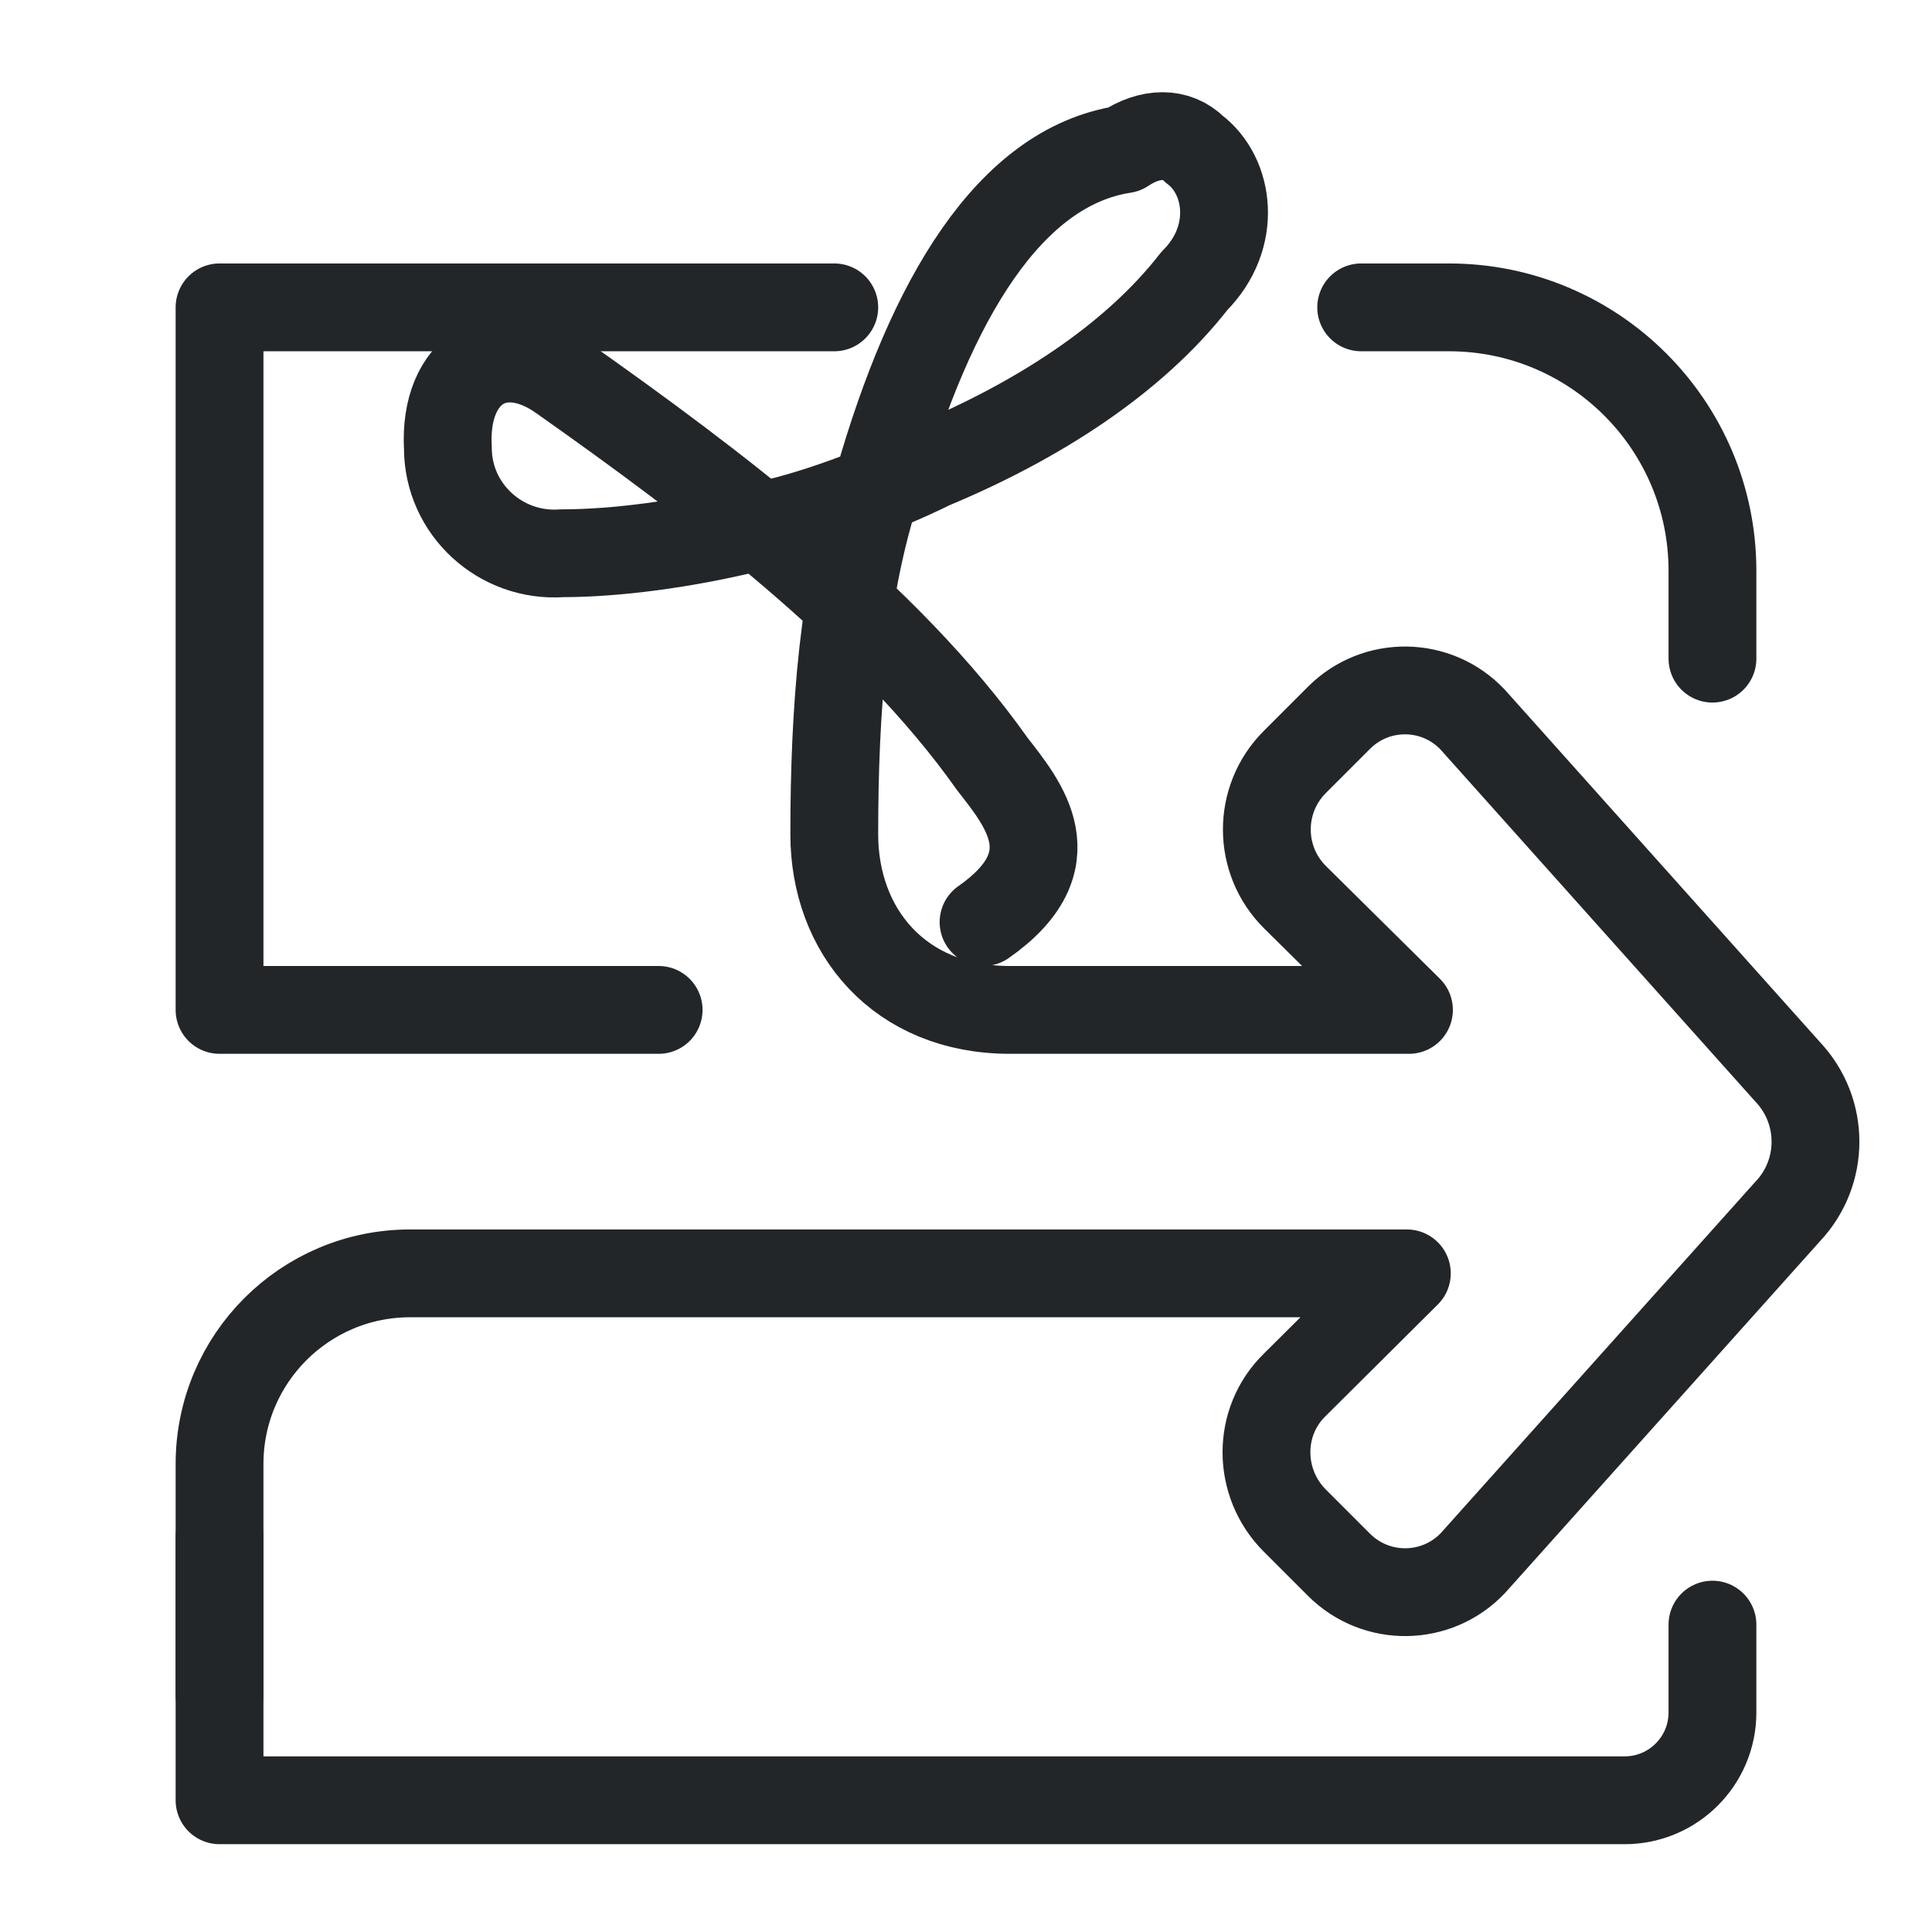
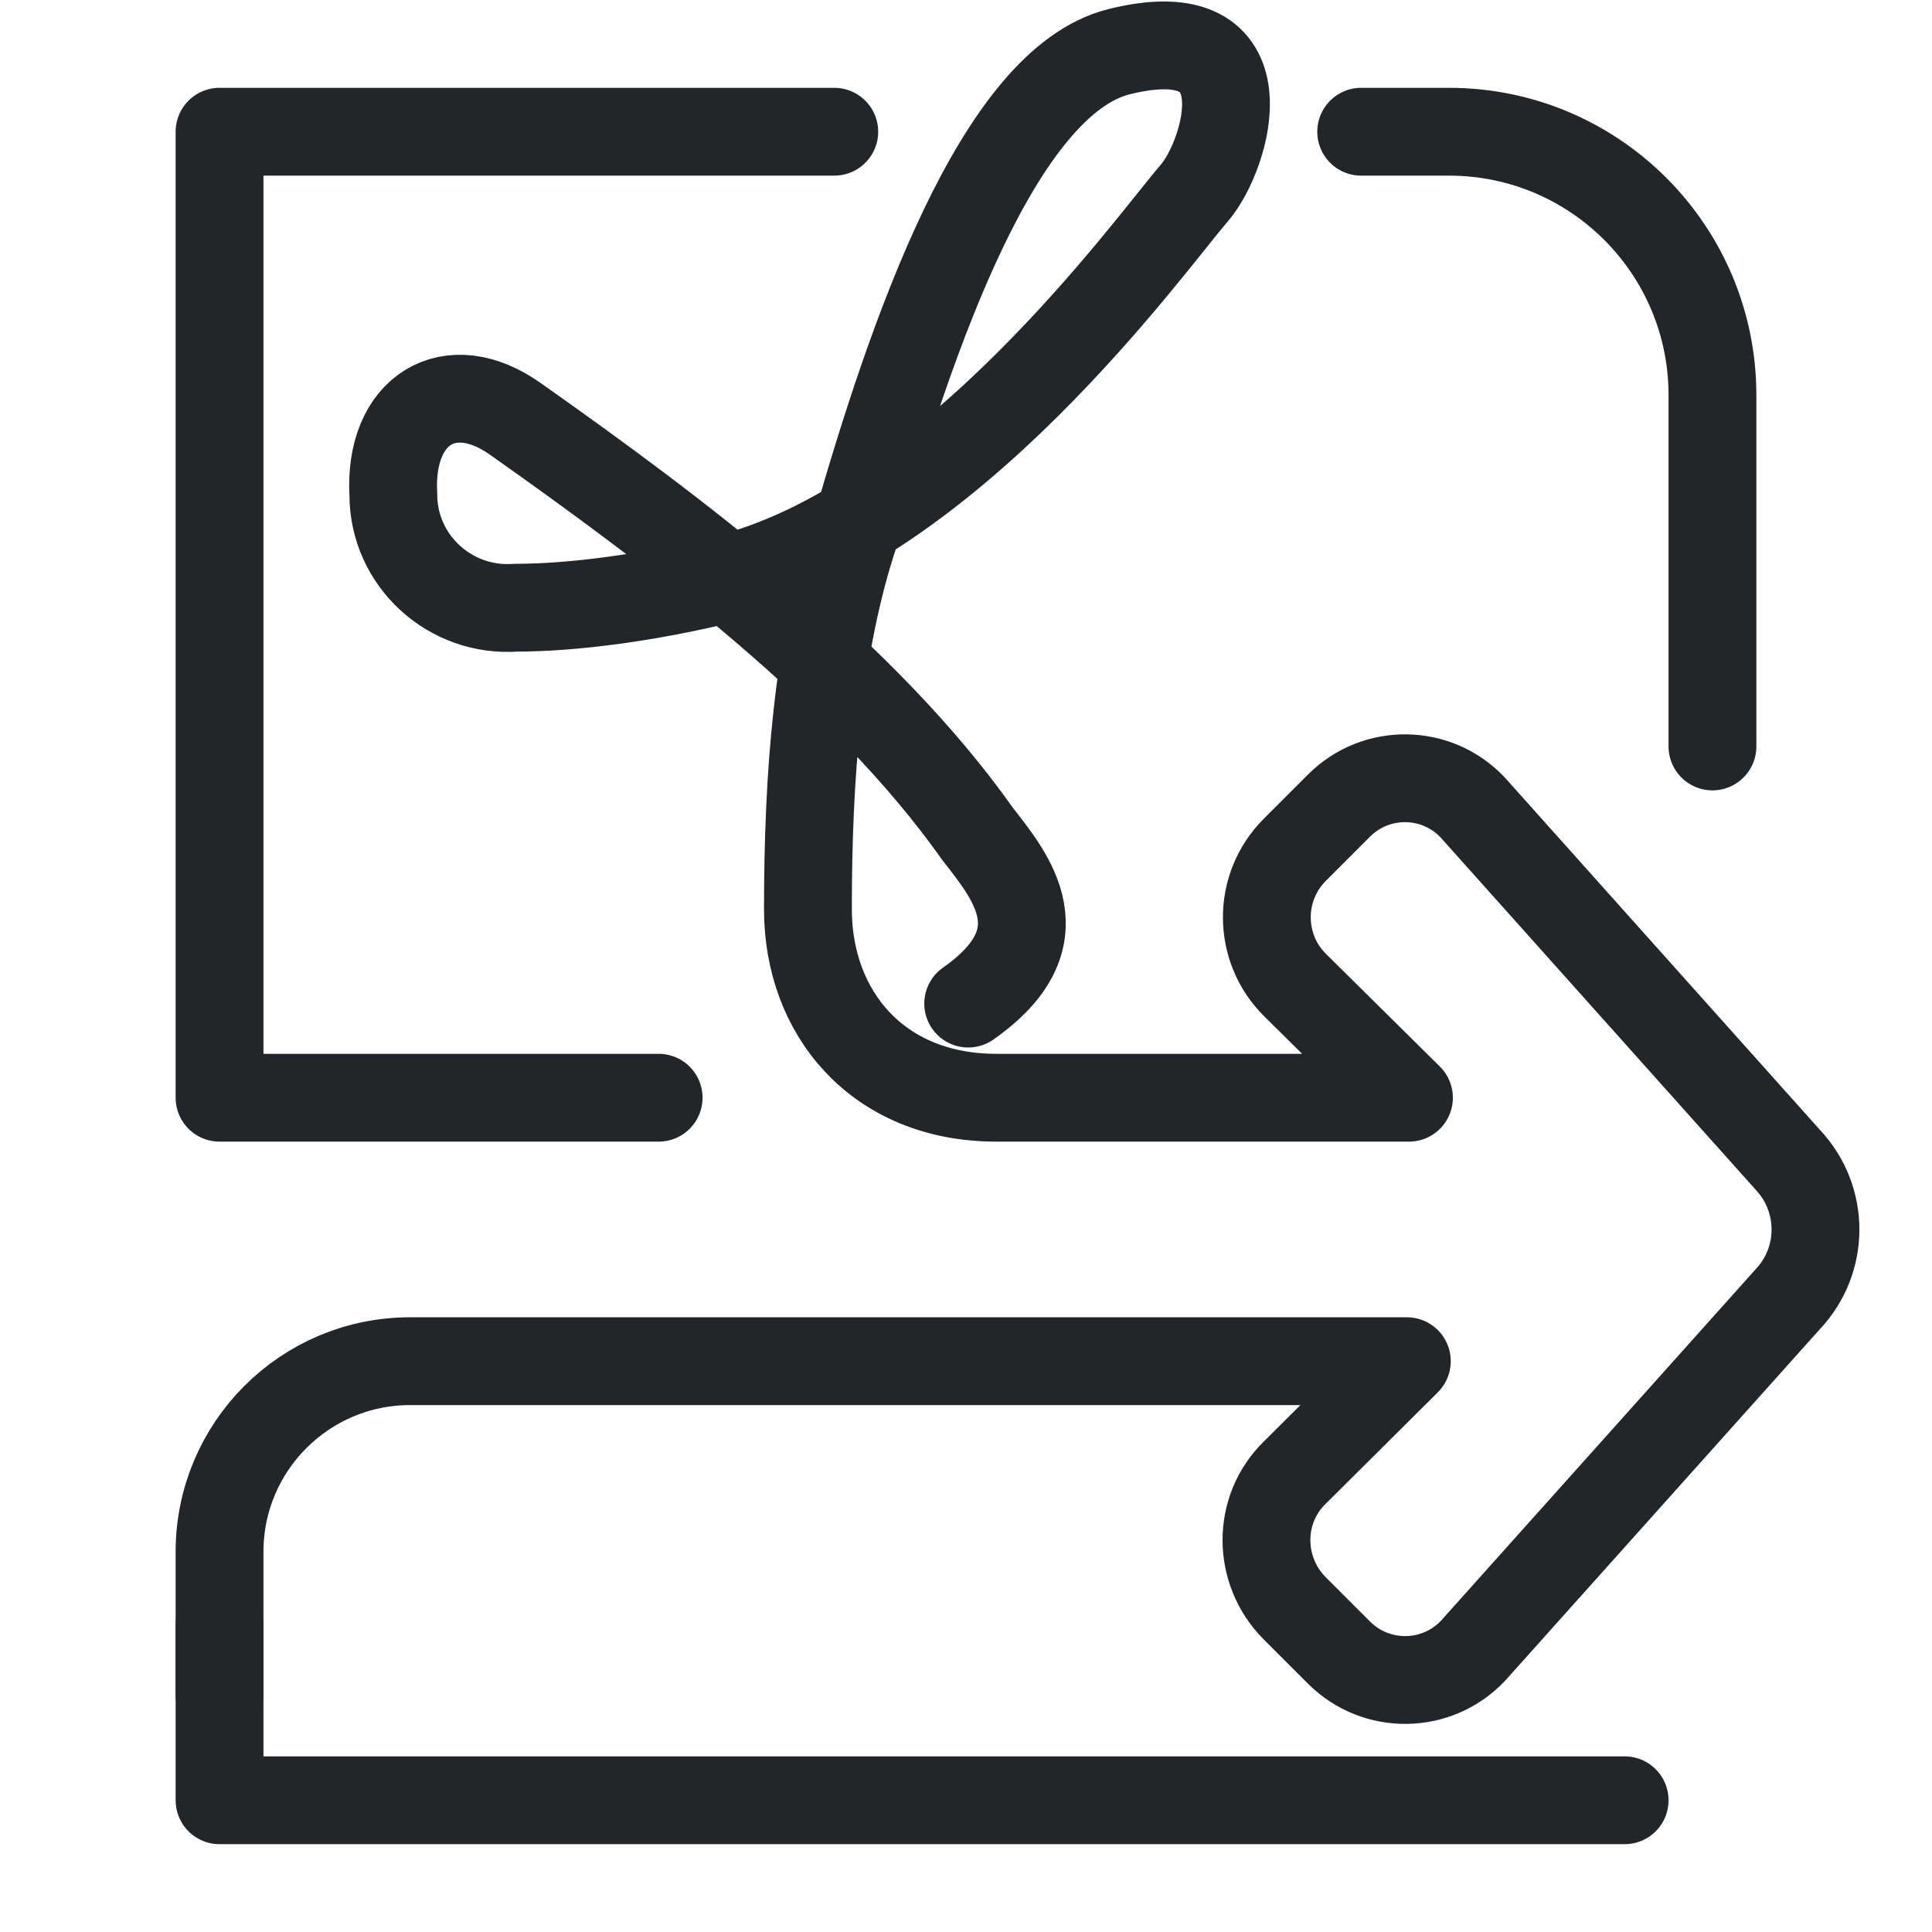
- <svg xmlns="http://www.w3.org/2000/svg" width="22" height="22" viewBox="0 0 22 22">
-   <defs>
+ <svg xmlns="http://www.w3.org/2000/svg" width="22" height="22" viewBox="0 0 22 22" version="1.1" id="svg2">
+   <defs id="defs1">
    <style id="current-color-scheme">.ColorScheme-Text{color:#232629}</style>
  </defs>
-   <g class="ColorScheme-Text" fill="none" stroke="currentColor" stroke-linecap="round" stroke-linejoin="round">
-     <path d="M2.5,11.5V3.5H9.5 M15.5,3.5H16.5A3,3 0 0 1 19.5,6.5V7.5 M19.5,18.5V19.5A1,1 0 0 1 18.5,20.5H2.5V17.5 M2.5,11.5H7.5" stroke="currentColor" class="ColorScheme-Text" />
-     <path d="M2.5,19.3V16.67A2.17,2.17 0 0 1 4.67,14.5H16.02L14.744,15.769C14.311,16.19 14.317,16.888 14.744,17.315L15.248,17.819C15.672,18.242 16.361,18.233 16.773,17.798L20.356,13.796C20.778,13.351 20.779,12.654 20.358,12.207L16.77,8.195C16.36,7.76 15.671,7.75 15.248,8.173L14.744,8.677C14.318,9.103 14.32,9.795 14.748,10.218L16.044,11.5H11.5C10.24,11.5 9.5,10.6 9.5,9.5C9.5,8.1 9.6,6.7 10,5.5C10.6,3.4 11.5,1.9 12.8,1.7C13.1,1.5 13.4,1.5 13.6,1.7C14,2 14.1,2.7 13.6,3.2C12.9,4.1 11.8,4.8 10.6,5.3C10.1,5.55 9.2,5.9 8.6,6C7.8,6.2 7,6.3 6.4,6.3C5.7,6.35 5.1,5.8 5.1,5.1C5.05,4.2 5.7,3.8 6.4,4.3C8.1,5.5 10.1,7 11.3,8.7C11.65,9.15 12.2,9.8 11.2,10.5" stroke="currentColor" class="ColorScheme-Text" />
+   <g class="ColorScheme-Text" fill="none" stroke="currentColor" stroke-linecap="round" stroke-linejoin="round" id="g2">
+     <path d="m 2.5,12.5 v -11 h 7 m 6,0 h 1 c 1.657,0 3,1.343 3,3 v 4 m -1,12 h -16 v -2 m 0,-6 h 5" stroke="currentColor" class="ColorScheme-Text" id="path1" />
+     <path d="m 2.5,19.3 v -1.63 c 0,-1.198 0.972,-2.17 2.17,-2.17 h 11.35 l -1.276,1.269 c -0.433,0.421 -0.427,1.119 0,1.546 l 0.504,0.504 c 0.424,0.423 1.113,0.414 1.525,-0.021 l 3.583,-4.002 c 0.422,-0.445 0.423,-1.142 0.002,-1.589 L 16.77,9.195 C 16.36,8.76 15.671,8.75 15.248,9.173 l -0.504,0.504 c -0.426,0.426 -0.424,1.118 0.004,1.541 l 1.296,1.282 -4.698,0 c -1.352,0 -2.146,-0.966 -2.146,-2.146 0,-1.502 0.107,-3.005 0.537,-4.292 C 10.381,3.808 11.372,0.931 12.742,0.589 14.457,0.16 13.973,1.767 13.6,2.198 13.088,2.79 10.826,5.965 8.235,6.598 7.375,6.808 6.518,6.92 5.874,6.92 5.123,6.974 4.479,6.383 4.479,5.632 4.425,4.666 5.123,4.237 5.874,4.774 c 1.824,1.288 3.97,2.897 5.258,4.722 0.376,0.483 0.966,1.18 -0.107,1.932" stroke="currentColor" class="ColorScheme-Text" id="path2" />
  </g>
</svg>
